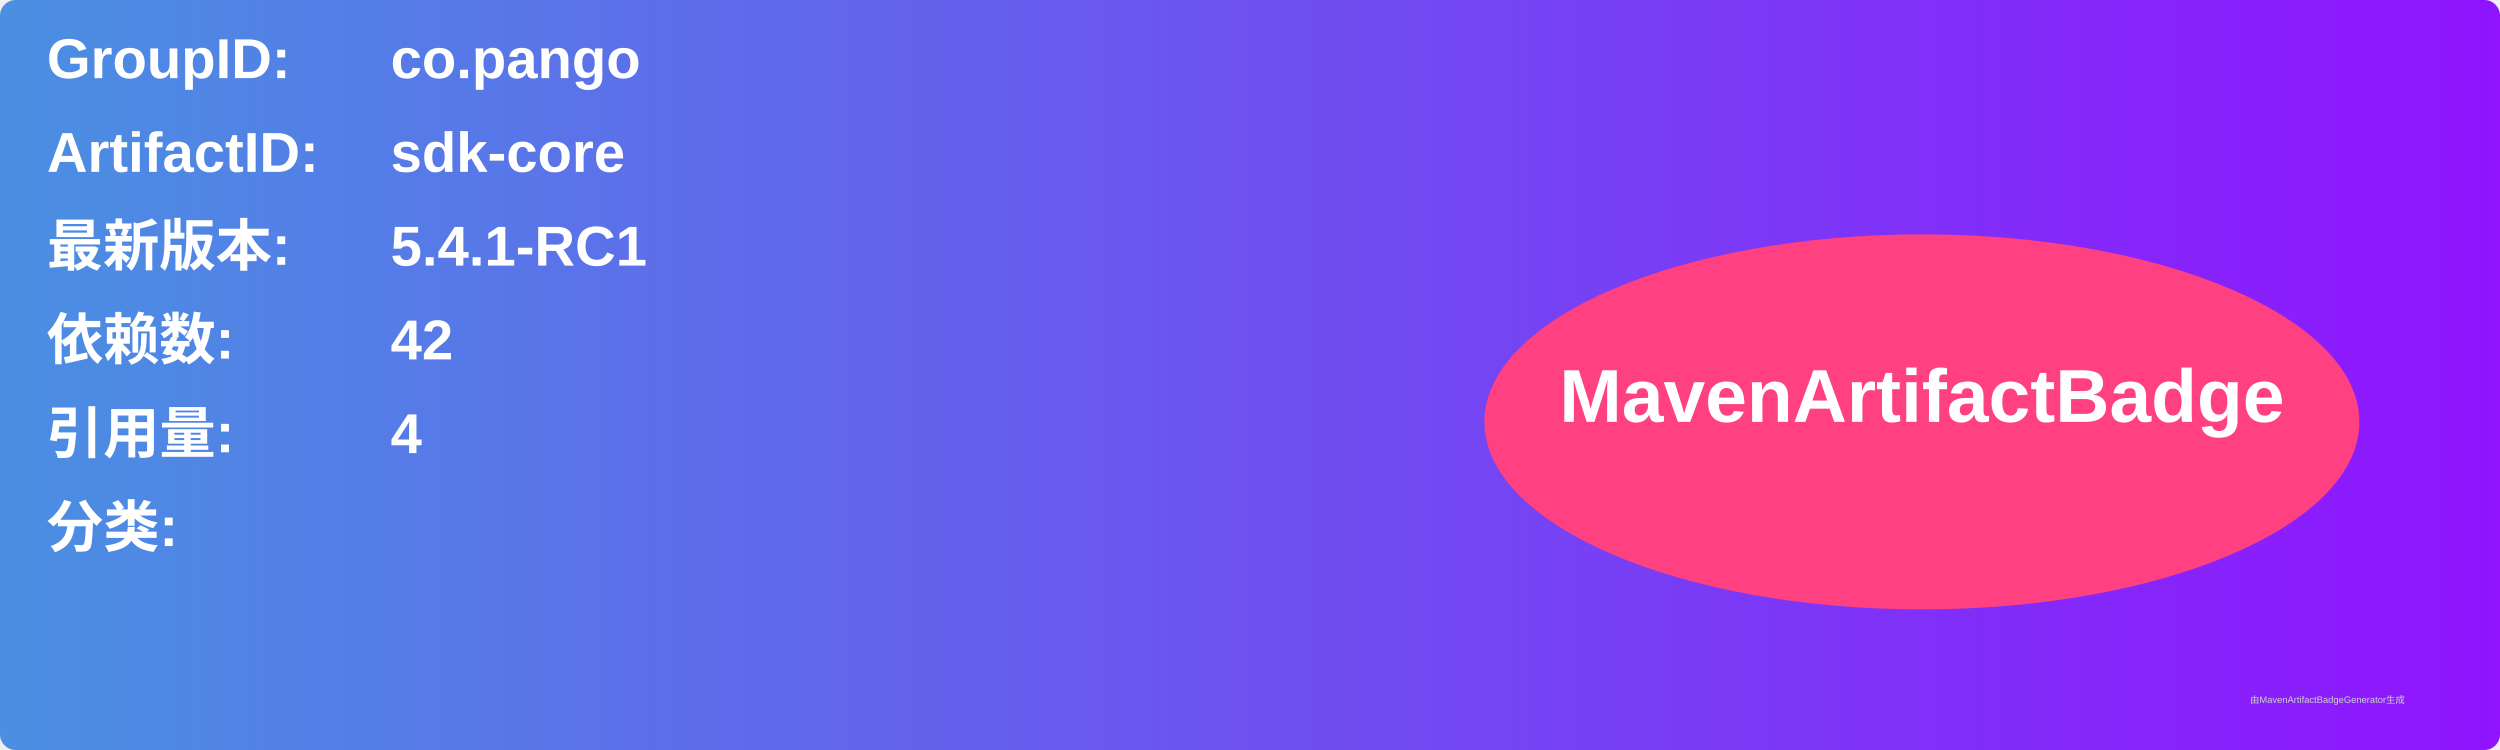
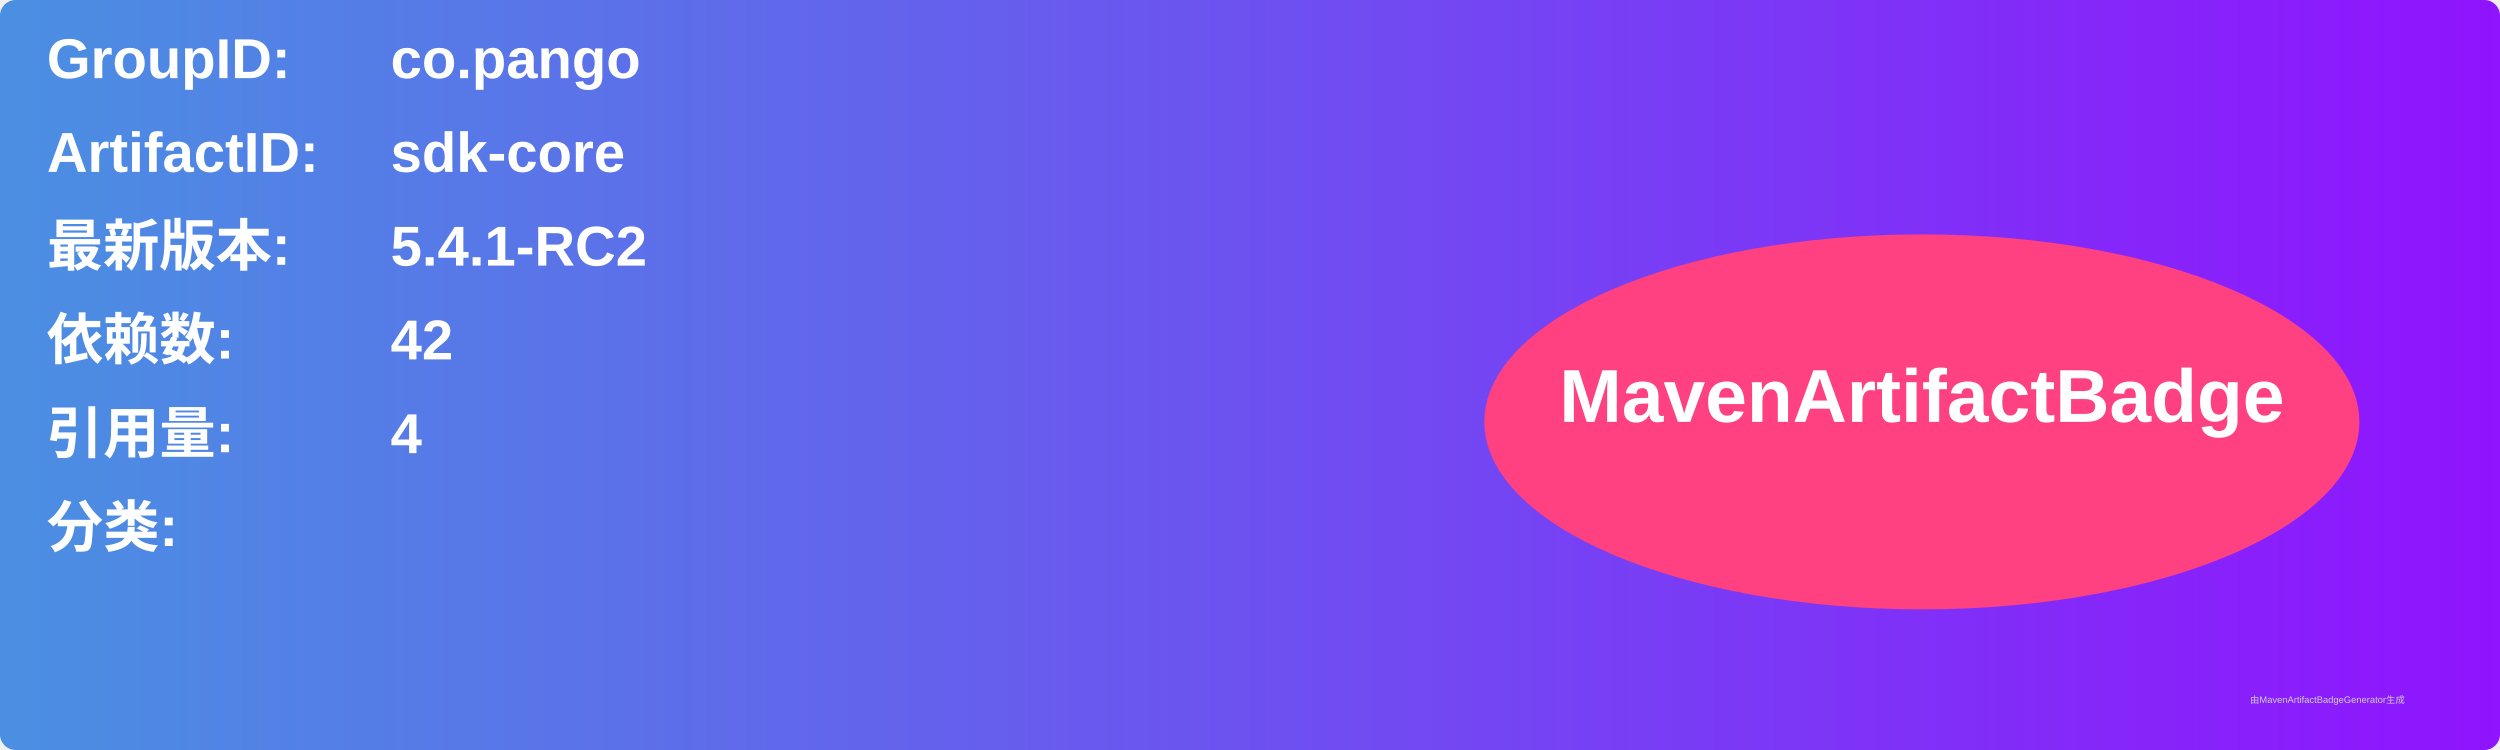
<svg xmlns="http://www.w3.org/2000/svg" width="800" height="240" viewBox="0 0 800 240">
  <linearGradient id="grad" x1="0%" y1="0%" x2="100%" y2="0%">
    <stop offset="0%" stop-color="#4a90e2" />
    <stop offset="100%" stop-color="#9013fe" />
  </linearGradient>
  <rect width="100%" height="100%" rx="5" ry="5" fill="url(#grad)" />
  <g transform="translate(15, 15)">
    <text x="0" y="10" font-family="Arial" font-size="18" fill="white" font-weight="bold" width="260">GroupID:</text>
    <text x="110" y="10" font-family="Arial" font-size="18" fill="white" font-weight="bold" width="460">co.pango</text>
    <text x="0" y="40" font-family="Arial" font-size="18" fill="white" font-weight="bold" width="260">ArtifactID:</text>
    <text x="110" y="40" font-family="Arial" font-size="18" fill="white" font-weight="bold" width="460">sdk-core</text>
    <text x="0" y="70" font-family="Arial" font-size="18" fill="white" font-weight="bold">最新版本:</text>
    <text x="110" y="70" font-family="Arial" font-size="18" fill="white" font-weight="bold">
-       <tspan font-weight="bold">5.4.1-RC1</tspan>
+       <tspan font-weight="bold">5.4.1-RC2</tspan>
    </text>
    <text x="0" y="100" font-family="Arial" font-size="18" fill="white" font-weight="bold">依赖数: </text>
    <text x="110" y="100" font-family="Arial" font-size="18" fill="white">
      <tspan font-weight="bold">42</tspan>
    </text>
    <text x="0" y="130" font-family="Arial" font-size="18" fill="white" font-weight="bold">引用量: </text>
    <text x="110" y="130" font-family="Arial" font-size="18" fill="white">
      <tspan font-weight="bold">4</tspan>
    </text>
    <text x="0" y="160" font-family="Arial" font-size="18" fill="white" font-weight="bold">分类:</text>
    <text x="10" y="190" font-family="Arial" font-size="10" fill="white">
      <tspan font-weight="bold" />
    </text>
    <ellipse cx="600" cy="120" rx="140" ry="60" fill="#ff4081" />
    <text x="600" y="120" text-anchor="middle" font-family="Arial" font-size="24" fill="white" font-weight="bold">MavenArtifactBadge</text>
  </g>
  <text x="720" y="225" font-family="Arial" font-size="3" fill="#d0d0d0">由MavenArtifactBadgeGenerator生成</text>
</svg>
